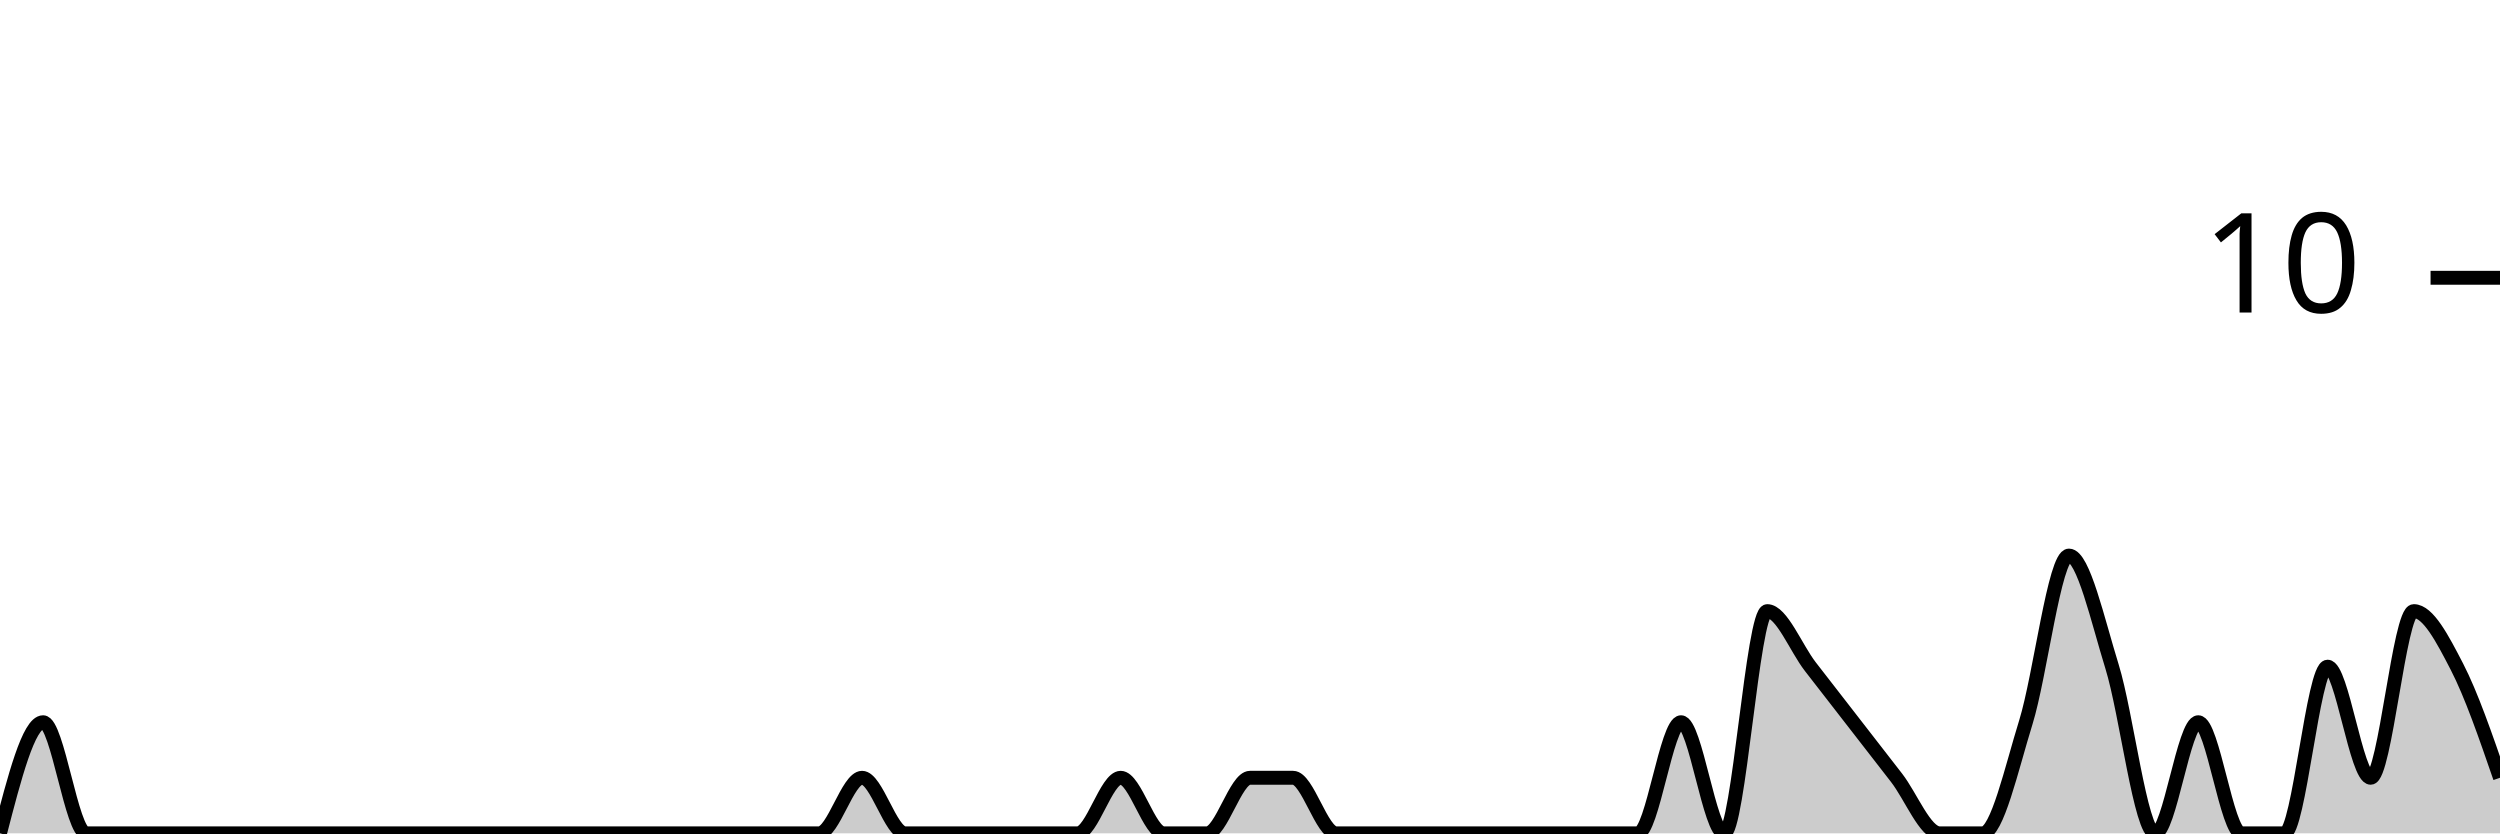
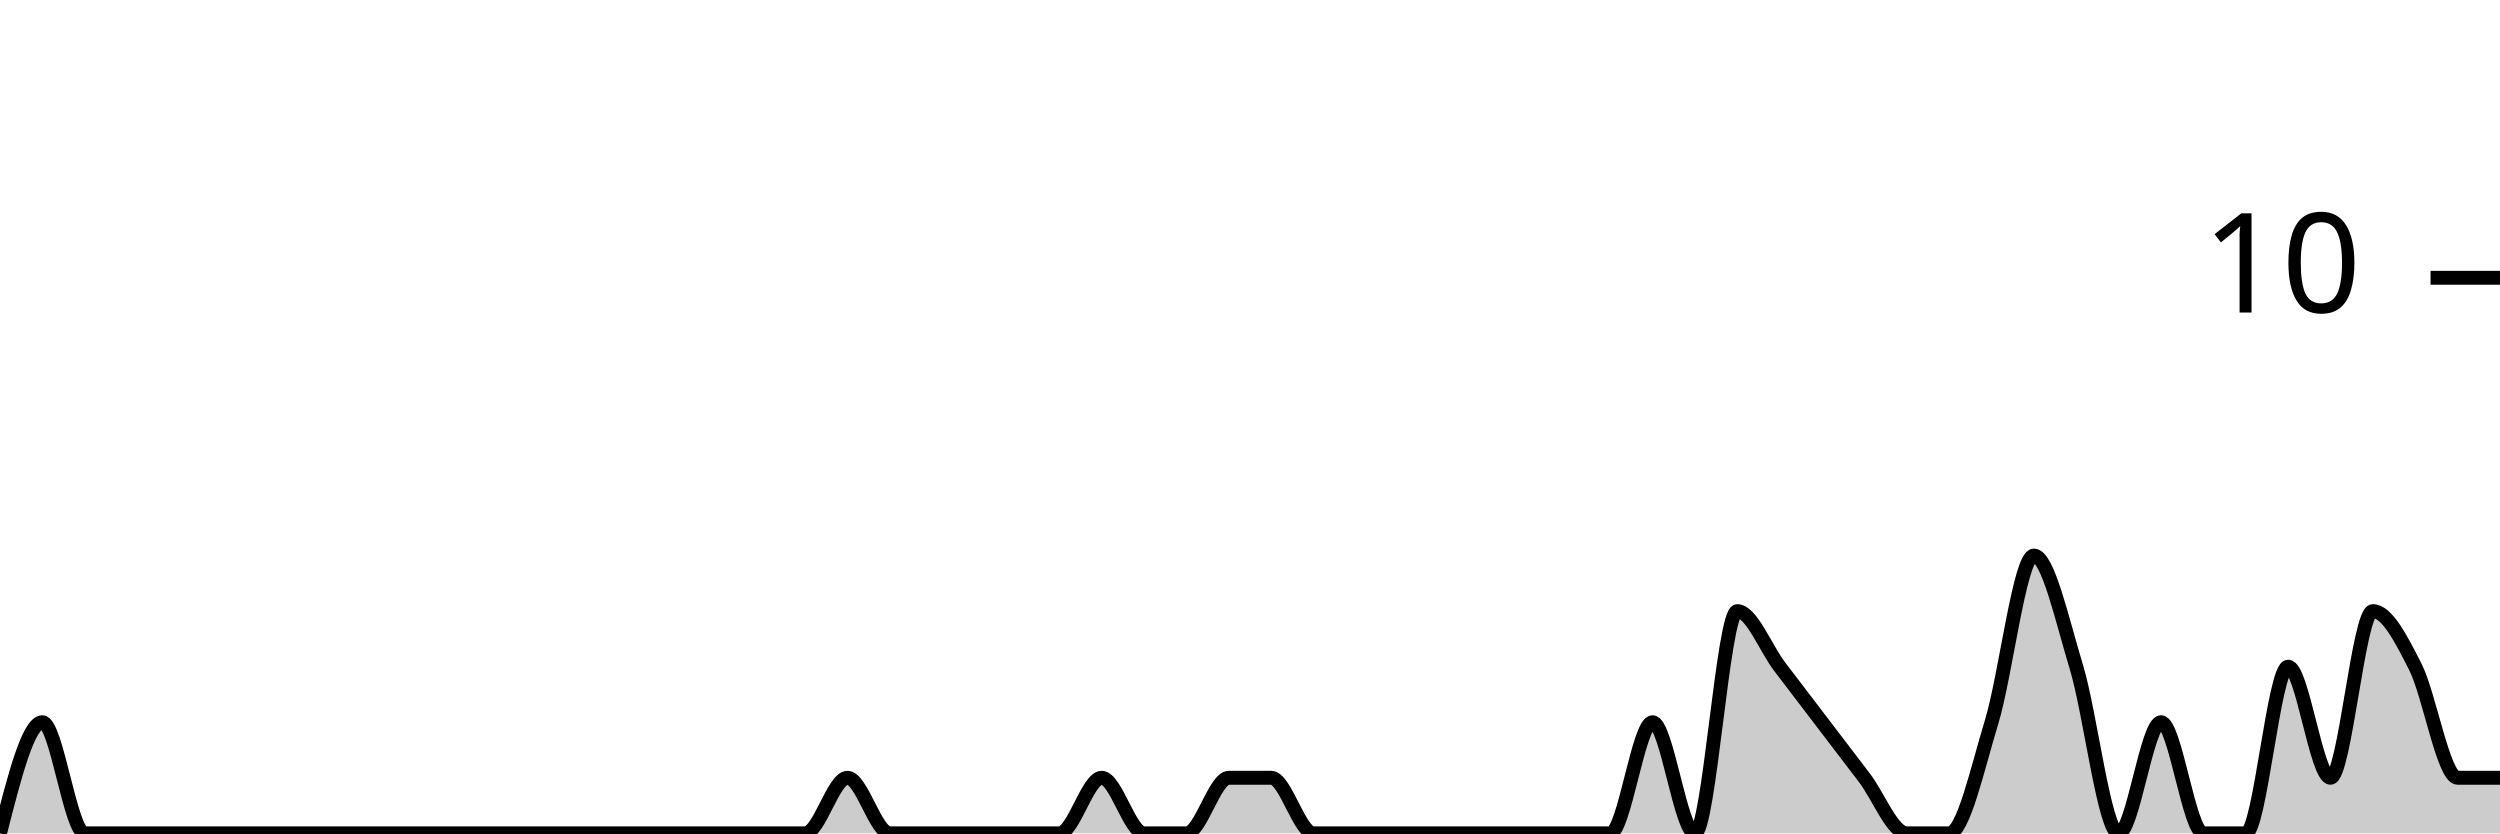
<svg xmlns="http://www.w3.org/2000/svg" viewBox="0 0 180 60">
  <g transform="translate(0,20)">
-     <path class="area" fill="rgba(0, 0, 0, 0.2)" d="M0,40C1.034,36,2.069,32,3.103,32C4.138,32,5.172,40,6.207,40C7.241,40,8.276,40,9.31,40C10.345,40,11.379,40,12.414,40C13.448,40,14.483,40,15.517,40C16.552,40,17.586,40,18.621,40C19.655,40,20.69,40,21.724,40C22.759,40,23.793,40,24.828,40C25.862,40,26.897,40,27.931,40C28.966,40,30,40,31.034,40C32.069,40,33.103,40,34.138,40C35.172,40,36.207,40,37.241,40C38.276,40,39.31,40,40.345,40C41.379,40,42.414,40,43.448,40C44.483,40,45.517,40,46.552,40C47.586,40,48.621,40,49.655,40C50.69,40,51.724,40,52.759,40C53.793,40,54.828,40,55.862,40C56.897,40,57.931,40,58.966,40C60,40,61.034,36,62.069,36C63.103,36,64.138,40,65.172,40C66.207,40,67.241,40,68.276,40C69.31,40,70.345,40,71.379,40C72.414,40,73.448,40,74.483,40C75.517,40,76.552,40,77.586,40C78.621,40,79.655,36,80.69,36C81.724,36,82.759,40,83.793,40C84.828,40,85.862,40,86.897,40C87.931,40,88.966,36,90,36C91.034,36,92.069,36,93.103,36C94.138,36,95.172,40,96.207,40C97.241,40,98.276,40,99.31,40C100.345,40,101.379,40,102.414,40C103.448,40,104.483,40,105.517,40C106.552,40,107.586,40,108.621,40C109.655,40,110.69,40,111.724,40C112.759,40,113.793,40,114.828,40C115.862,40,116.897,40,117.931,40C118.966,40,120,32,121.034,32C122.069,32,123.103,40,124.138,40C125.172,40,126.207,24,127.241,24C128.276,24,129.31,26.667,130.345,28C131.379,29.333,132.414,30.667,133.448,32C134.483,33.333,135.517,34.667,136.552,36C137.586,37.333,138.621,40,139.655,40C140.69,40,141.724,40,142.759,40C143.793,40,144.828,35.333,145.862,32C146.897,28.667,147.931,20,148.966,20C150,20,151.034,24.667,152.069,28C153.103,31.333,154.138,40,155.172,40C156.207,40,157.241,32,158.276,32C159.31,32,160.345,40,161.379,40C162.414,40,163.448,40,164.483,40C165.517,40,166.552,28,167.586,28C168.621,28,169.655,36,170.69,36C171.724,36,172.759,24,173.793,24C174.828,24,175.862,26,176.897,28C177.931,30,178.966,33,180,36L180,40C178.966,40,177.931,40,176.897,40C175.862,40,174.828,40,173.793,40C172.759,40,171.724,40,170.69,40C169.655,40,168.621,40,167.586,40C166.552,40,165.517,40,164.483,40C163.448,40,162.414,40,161.379,40C160.345,40,159.31,40,158.276,40C157.241,40,156.207,40,155.172,40C154.138,40,153.103,40,152.069,40C151.034,40,150,40,148.966,40C147.931,40,146.897,40,145.862,40C144.828,40,143.793,40,142.759,40C141.724,40,140.69,40,139.655,40C138.621,40,137.586,40,136.552,40C135.517,40,134.483,40,133.448,40C132.414,40,131.379,40,130.345,40C129.31,40,128.276,40,127.241,40C126.207,40,125.172,40,124.138,40C123.103,40,122.069,40,121.034,40C120,40,118.966,40,117.931,40C116.897,40,115.862,40,114.828,40C113.793,40,112.759,40,111.724,40C110.69,40,109.655,40,108.621,40C107.586,40,106.552,40,105.517,40C104.483,40,103.448,40,102.414,40C101.379,40,100.345,40,99.31,40C98.276,40,97.241,40,96.207,40C95.172,40,94.138,40,93.103,40C92.069,40,91.034,40,90,40C88.966,40,87.931,40,86.897,40C85.862,40,84.828,40,83.793,40C82.759,40,81.724,40,80.69,40C79.655,40,78.621,40,77.586,40C76.552,40,75.517,40,74.483,40C73.448,40,72.414,40,71.379,40C70.345,40,69.31,40,68.276,40C67.241,40,66.207,40,65.172,40C64.138,40,63.103,40,62.069,40C61.034,40,60,40,58.966,40C57.931,40,56.897,40,55.862,40C54.828,40,53.793,40,52.759,40C51.724,40,50.69,40,49.655,40C48.621,40,47.586,40,46.552,40C45.517,40,44.483,40,43.448,40C42.414,40,41.379,40,40.345,40C39.31,40,38.276,40,37.241,40C36.207,40,35.172,40,34.138,40C33.103,40,32.069,40,31.034,40C30,40,28.966,40,27.931,40C26.897,40,25.862,40,24.828,40C23.793,40,22.759,40,21.724,40C20.69,40,19.655,40,18.621,40C17.586,40,16.552,40,15.517,40C14.483,40,13.448,40,12.414,40C11.379,40,10.345,40,9.31,40C8.276,40,7.241,40,6.207,40C5.172,40,4.138,40,3.103,40C2.069,40,1.034,40,0,40Z" />
-     <path class="line" stroke="black" fill="none" d="M0,40C1.034,36,2.069,32,3.103,32C4.138,32,5.172,40,6.207,40C7.241,40,8.276,40,9.31,40C10.345,40,11.379,40,12.414,40C13.448,40,14.483,40,15.517,40C16.552,40,17.586,40,18.621,40C19.655,40,20.69,40,21.724,40C22.759,40,23.793,40,24.828,40C25.862,40,26.897,40,27.931,40C28.966,40,30,40,31.034,40C32.069,40,33.103,40,34.138,40C35.172,40,36.207,40,37.241,40C38.276,40,39.31,40,40.345,40C41.379,40,42.414,40,43.448,40C44.483,40,45.517,40,46.552,40C47.586,40,48.621,40,49.655,40C50.69,40,51.724,40,52.759,40C53.793,40,54.828,40,55.862,40C56.897,40,57.931,40,58.966,40C60,40,61.034,36,62.069,36C63.103,36,64.138,40,65.172,40C66.207,40,67.241,40,68.276,40C69.31,40,70.345,40,71.379,40C72.414,40,73.448,40,74.483,40C75.517,40,76.552,40,77.586,40C78.621,40,79.655,36,80.69,36C81.724,36,82.759,40,83.793,40C84.828,40,85.862,40,86.897,40C87.931,40,88.966,36,90,36C91.034,36,92.069,36,93.103,36C94.138,36,95.172,40,96.207,40C97.241,40,98.276,40,99.31,40C100.345,40,101.379,40,102.414,40C103.448,40,104.483,40,105.517,40C106.552,40,107.586,40,108.621,40C109.655,40,110.69,40,111.724,40C112.759,40,113.793,40,114.828,40C115.862,40,116.897,40,117.931,40C118.966,40,120,32,121.034,32C122.069,32,123.103,40,124.138,40C125.172,40,126.207,24,127.241,24C128.276,24,129.31,26.667,130.345,28C131.379,29.333,132.414,30.667,133.448,32C134.483,33.333,135.517,34.667,136.552,36C137.586,37.333,138.621,40,139.655,40C140.69,40,141.724,40,142.759,40C143.793,40,144.828,35.333,145.862,32C146.897,28.667,147.931,20,148.966,20C150,20,151.034,24.667,152.069,28C153.103,31.333,154.138,40,155.172,40C156.207,40,157.241,32,158.276,32C159.31,32,160.345,40,161.379,40C162.414,40,163.448,40,164.483,40C165.517,40,166.552,28,167.586,28C168.621,28,169.655,36,170.69,36C171.724,36,172.759,24,173.793,24C174.828,24,175.862,26,176.897,28C177.931,30,178.966,33,180,36" />
+     <path class="area" fill="rgba(0, 0, 0, 0.2)" d="M0,40C1.017,36,2.034,32,3.051,32C4.068,32,5.085,40,6.102,40C7.119,40,8.136,40,9.153,40C10.169,40,11.186,40,12.203,40C13.22,40,14.237,40,15.254,40C16.271,40,17.288,40,18.305,40C19.322,40,20.339,40,21.356,40C22.373,40,23.39,40,24.407,40C25.424,40,26.441,40,27.458,40C28.475,40,29.492,40,30.508,40C31.525,40,32.542,40,33.559,40C34.576,40,35.593,40,36.61,40C37.627,40,38.644,40,39.661,40C40.678,40,41.695,40,42.712,40C43.729,40,44.746,40,45.763,40C46.78,40,47.797,40,48.814,40C49.831,40,50.847,40,51.864,40C52.881,40,53.898,40,54.915,40C55.932,40,56.949,40,57.966,40C58.983,40,60,36,61.017,36C62.034,36,63.051,40,64.068,40C65.085,40,66.102,40,67.119,40C68.136,40,69.153,40,70.169,40C71.186,40,72.203,40,73.22,40C74.237,40,75.254,40,76.271,40C77.288,40,78.305,36,79.322,36C80.339,36,81.356,40,82.373,40C83.39,40,84.407,40,85.424,40C86.441,40,87.458,36,88.475,36C89.492,36,90.508,36,91.525,36C92.542,36,93.559,40,94.576,40C95.593,40,96.61,40,97.627,40C98.644,40,99.661,40,100.678,40C101.695,40,102.712,40,103.729,40C104.746,40,105.763,40,106.78,40C107.797,40,108.814,40,109.831,40C110.847,40,111.864,40,112.881,40C113.898,40,114.915,40,115.932,40C116.949,40,117.966,32,118.983,32C120,32,121.017,40,122.034,40C123.051,40,124.068,24,125.085,24C126.102,24,127.119,26.667,128.136,28C129.153,29.333,130.169,30.667,131.186,32C132.203,33.333,133.22,34.667,134.237,36C135.254,37.333,136.271,40,137.288,40C138.305,40,139.322,40,140.339,40C141.356,40,142.373,35.333,143.39,32C144.407,28.667,145.424,20,146.441,20C147.458,20,148.475,24.667,149.492,28C150.508,31.333,151.525,40,152.542,40C153.559,40,154.576,32,155.593,32C156.61,32,157.627,40,158.644,40C159.661,40,160.678,40,161.695,40C162.712,40,163.729,28,164.746,28C165.763,28,166.78,36,167.797,36C168.814,36,169.831,24,170.847,24C171.864,24,172.881,26,173.898,28C174.915,30,175.932,36,176.949,36C177.966,36,178.983,36,180,36L180,40C178.983,40,177.966,40,176.949,40C175.932,40,174.915,40,173.898,40C172.881,40,171.864,40,170.847,40C169.831,40,168.814,40,167.797,40C166.78,40,165.763,40,164.746,40C163.729,40,162.712,40,161.695,40C160.678,40,159.661,40,158.644,40C157.627,40,156.61,40,155.593,40C154.576,40,153.559,40,152.542,40C151.525,40,150.508,40,149.492,40C148.475,40,147.458,40,146.441,40C145.424,40,144.407,40,143.39,40C142.373,40,141.356,40,140.339,40C139.322,40,138.305,40,137.288,40C136.271,40,135.254,40,134.237,40C133.22,40,132.203,40,131.186,40C130.169,40,129.153,40,128.136,40C127.119,40,126.102,40,125.085,40C124.068,40,123.051,40,122.034,40C121.017,40,120,40,118.983,40C117.966,40,116.949,40,115.932,40C114.915,40,113.898,40,112.881,40C111.864,40,110.847,40,109.831,40C108.814,40,107.797,40,106.78,40C105.763,40,104.746,40,103.729,40C102.712,40,101.695,40,100.678,40C99.661,40,98.644,40,97.627,40C96.61,40,95.593,40,94.576,40C93.559,40,92.542,40,91.525,40C90.508,40,89.492,40,88.475,40C87.458,40,86.441,40,85.424,40C84.407,40,83.39,40,82.373,40C81.356,40,80.339,40,79.322,40C78.305,40,77.288,40,76.271,40C75.254,40,74.237,40,73.22,40C72.203,40,71.186,40,70.169,40C69.153,40,68.136,40,67.119,40C66.102,40,65.085,40,64.068,40C63.051,40,62.034,40,61.017,40C60,40,58.983,40,57.966,40C56.949,40,55.932,40,54.915,40C53.898,40,52.881,40,51.864,40C50.847,40,49.831,40,48.814,40C47.797,40,46.78,40,45.763,40C44.746,40,43.729,40,42.712,40C41.695,40,40.678,40,39.661,40C38.644,40,37.627,40,36.61,40C35.593,40,34.576,40,33.559,40C32.542,40,31.525,40,30.508,40C29.492,40,28.475,40,27.458,40C26.441,40,25.424,40,24.407,40C23.39,40,22.373,40,21.356,40C20.339,40,19.322,40,18.305,40C17.288,40,16.271,40,15.254,40C14.237,40,13.22,40,12.203,40C11.186,40,10.169,40,9.153,40C8.136,40,7.119,40,6.102,40C5.085,40,4.068,40,3.051,40C2.034,40,1.017,40,0,40Z" />
+     <path class="line" stroke="black" fill="none" d="M0,40C1.017,36,2.034,32,3.051,32C4.068,32,5.085,40,6.102,40C7.119,40,8.136,40,9.153,40C10.169,40,11.186,40,12.203,40C13.22,40,14.237,40,15.254,40C16.271,40,17.288,40,18.305,40C19.322,40,20.339,40,21.356,40C22.373,40,23.39,40,24.407,40C25.424,40,26.441,40,27.458,40C28.475,40,29.492,40,30.508,40C31.525,40,32.542,40,33.559,40C34.576,40,35.593,40,36.61,40C37.627,40,38.644,40,39.661,40C40.678,40,41.695,40,42.712,40C43.729,40,44.746,40,45.763,40C46.78,40,47.797,40,48.814,40C49.831,40,50.847,40,51.864,40C52.881,40,53.898,40,54.915,40C55.932,40,56.949,40,57.966,40C58.983,40,60,36,61.017,36C62.034,36,63.051,40,64.068,40C65.085,40,66.102,40,67.119,40C68.136,40,69.153,40,70.169,40C71.186,40,72.203,40,73.22,40C74.237,40,75.254,40,76.271,40C77.288,40,78.305,36,79.322,36C80.339,36,81.356,40,82.373,40C83.39,40,84.407,40,85.424,40C86.441,40,87.458,36,88.475,36C89.492,36,90.508,36,91.525,36C92.542,36,93.559,40,94.576,40C95.593,40,96.61,40,97.627,40C98.644,40,99.661,40,100.678,40C101.695,40,102.712,40,103.729,40C104.746,40,105.763,40,106.78,40C107.797,40,108.814,40,109.831,40C110.847,40,111.864,40,112.881,40C113.898,40,114.915,40,115.932,40C116.949,40,117.966,32,118.983,32C120,32,121.017,40,122.034,40C123.051,40,124.068,24,125.085,24C126.102,24,127.119,26.667,128.136,28C129.153,29.333,130.169,30.667,131.186,32C132.203,33.333,133.22,34.667,134.237,36C135.254,37.333,136.271,40,137.288,40C138.305,40,139.322,40,140.339,40C141.356,40,142.373,35.333,143.39,32C144.407,28.667,145.424,20,146.441,20C147.458,20,148.475,24.667,149.492,28C150.508,31.333,151.525,40,152.542,40C153.559,40,154.576,32,155.593,32C156.61,32,157.627,40,158.644,40C159.661,40,160.678,40,161.695,40C162.712,40,163.729,28,164.746,28C165.763,28,166.78,36,167.797,36C168.814,36,169.831,24,170.847,24C171.864,24,172.881,26,173.898,28C174.915,30,175.932,36,176.949,36C177.966,36,178.983,36,180,36" />
    <path class="axis-ceiling" stroke-width="1" stroke="black" fill="none" d="M175,0L180,0" />
    <text class="axis-ceiling-label" font-family="sans-serif" text-anchor="end" font-size="10px" x="170" y="2.5">10</text>
  </g>
</svg>
